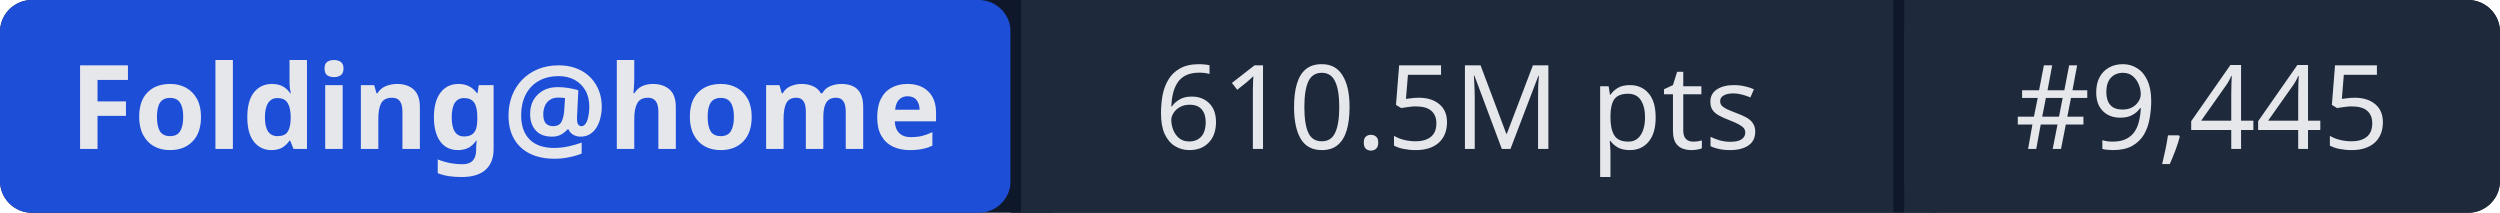
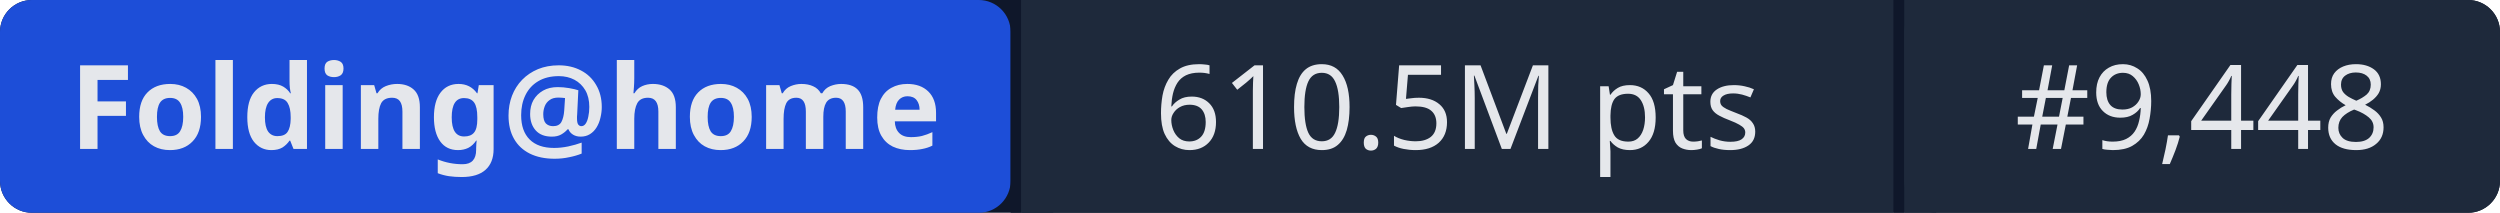
- <svg xmlns="http://www.w3.org/2000/svg" width="235" height="20" role="img" aria-label="Folding@home: 610.5M pts | #9,445">
+ <svg xmlns="http://www.w3.org/2000/svg" width="235" height="20" role="img" aria-label="Folding@home: 610.5M pts | #9,448">
  <rect width="235" height="20" rx="3" fill="#0f172a" />
  <rect x="0" width="95" height="20" rx="3" fill="#1d4ed8" />
  <rect x="95" width="1" height="20" fill="#0f172a" />
  <rect x="96" width="82" height="20" fill="#1e293b" />
  <rect x="178" width="1" height="20" fill="#0f172a" />
  <rect x="179" width="56" height="20" rx="3" fill="#1e293b" />
  <rect x="96" width="3" height="20" fill="#1e293b" />
  <rect x="179" width="3" height="20" fill="#1e293b" />
  <g fill="#e5e7eb" font-family="system-ui,sans-serif" font-size="11" text-anchor="middle">
    <text x="47.5" y="14" font-weight="600">Folding@home</text>
    <text x="137" y="14">610.5M pts</text>
-     <text x="207" y="14">#9,445</text>
+     <text x="207" y="14">#9,448</text>
  </g>
</svg>
